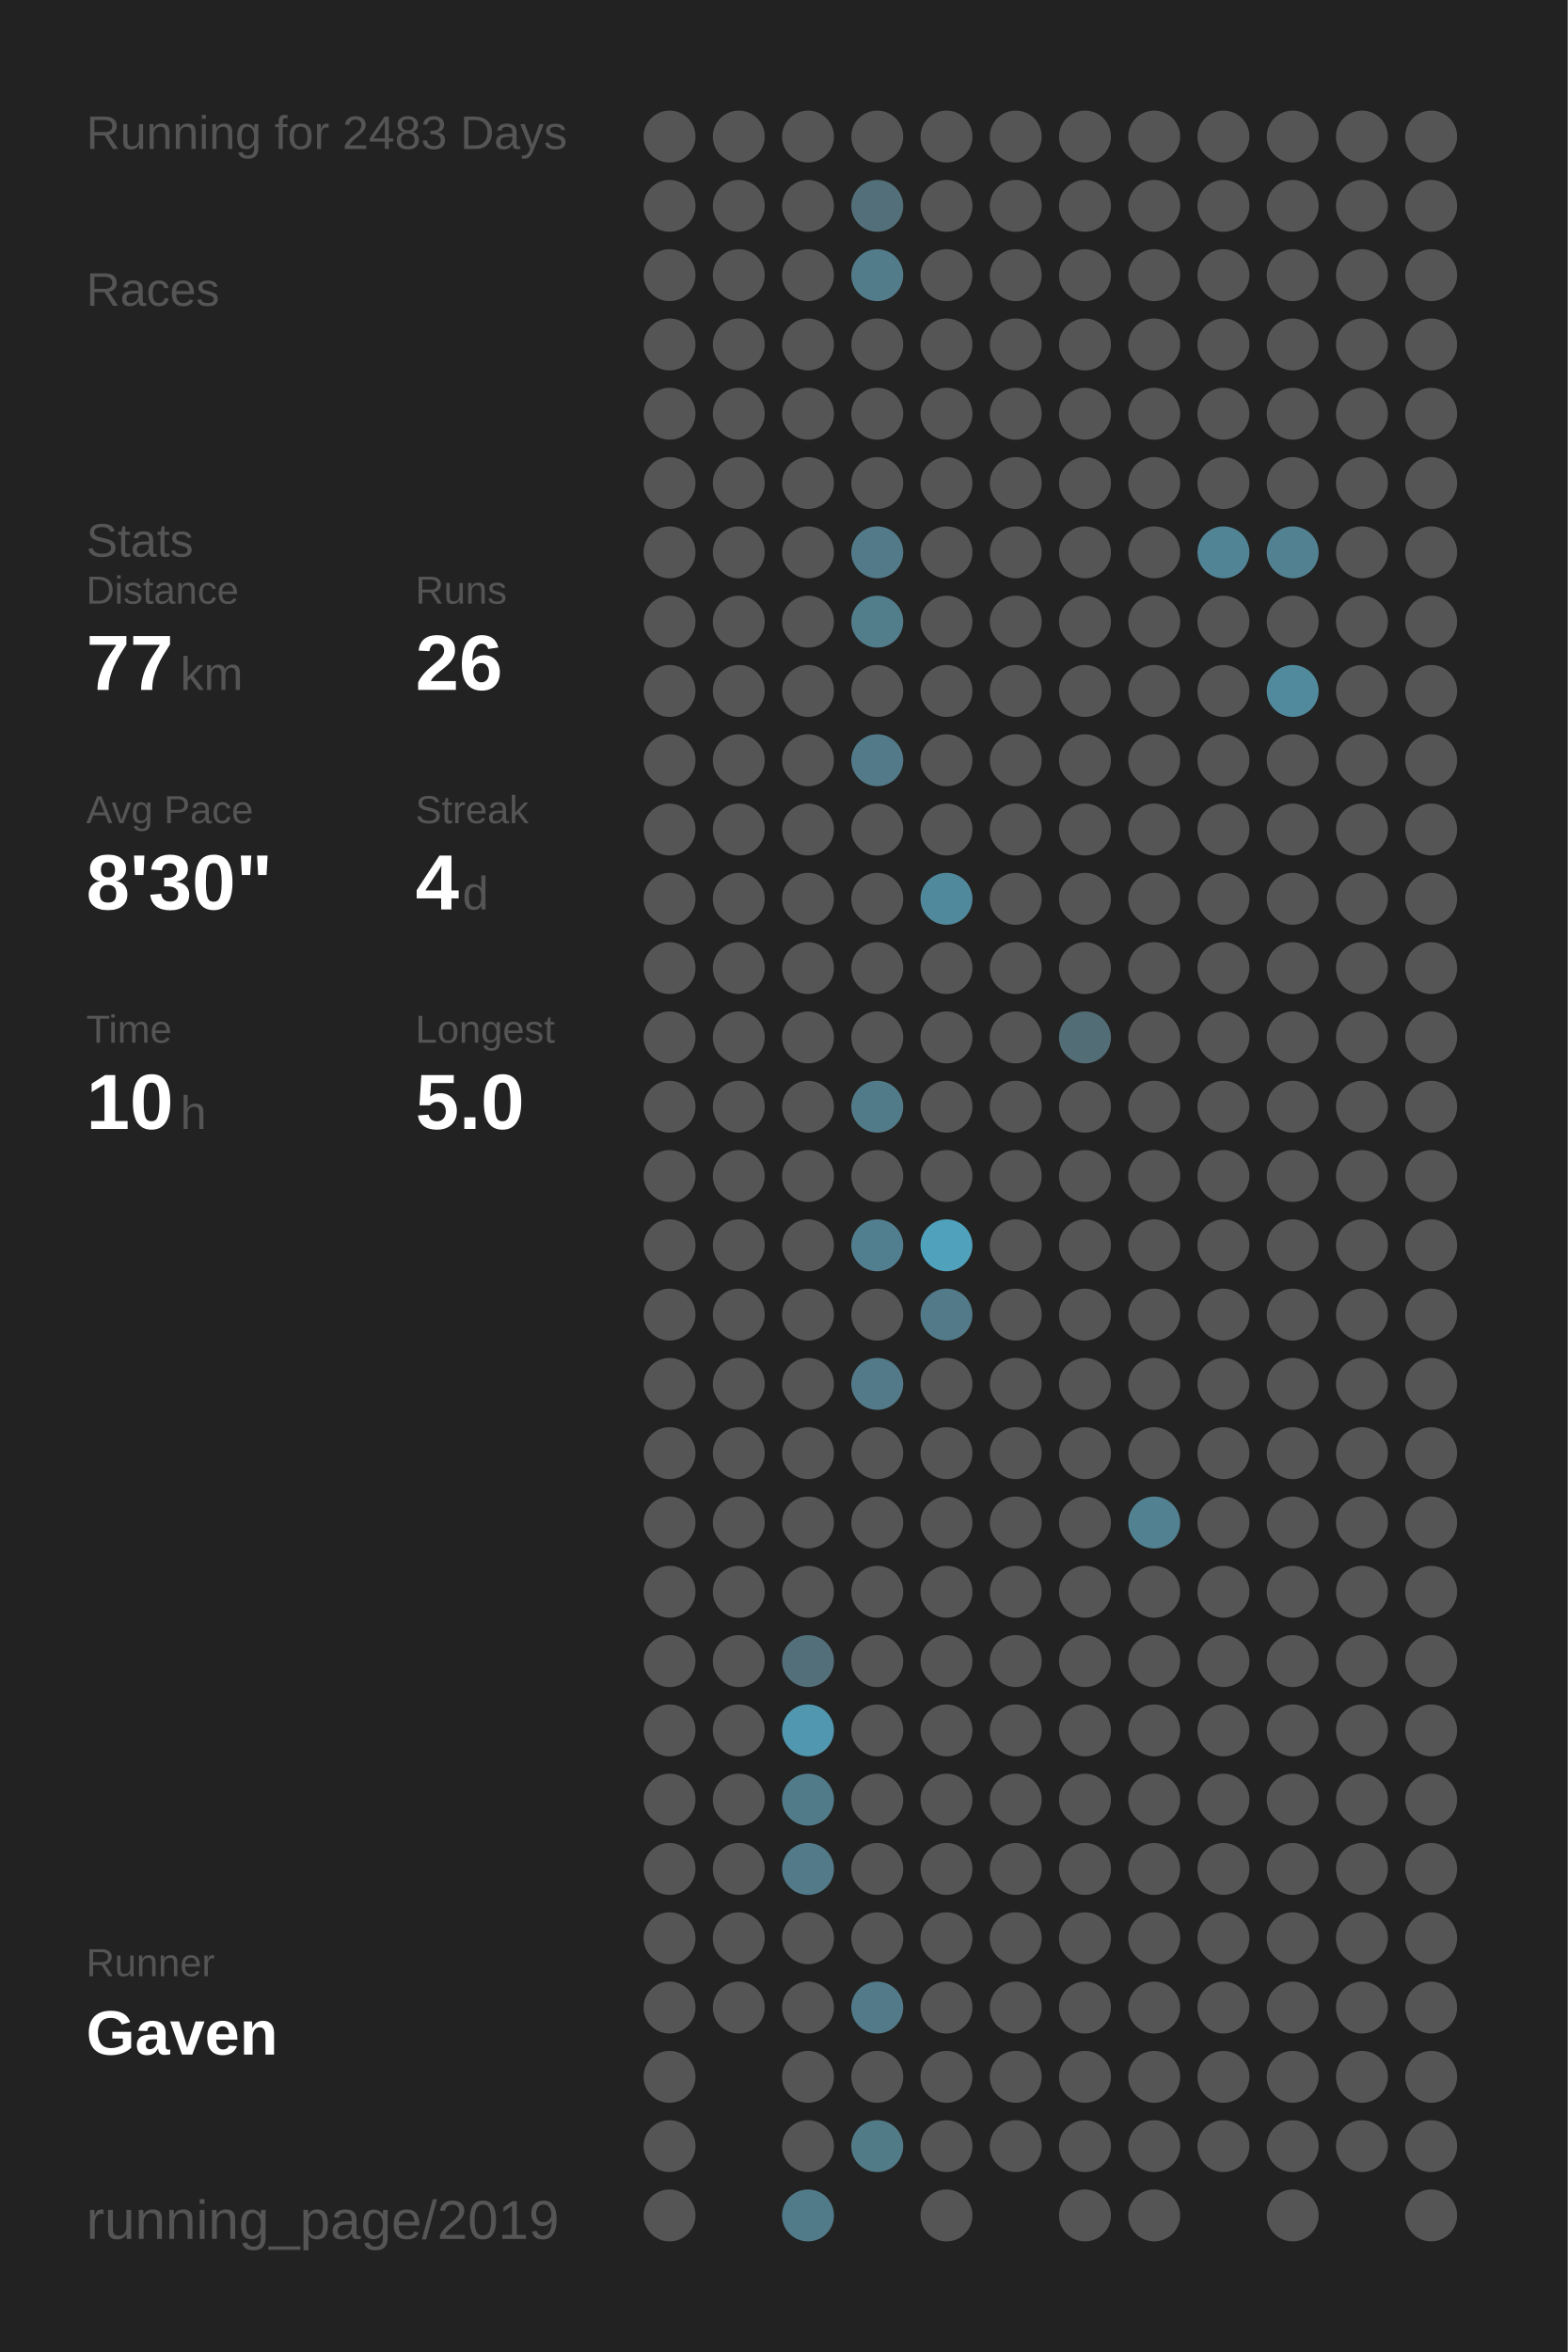
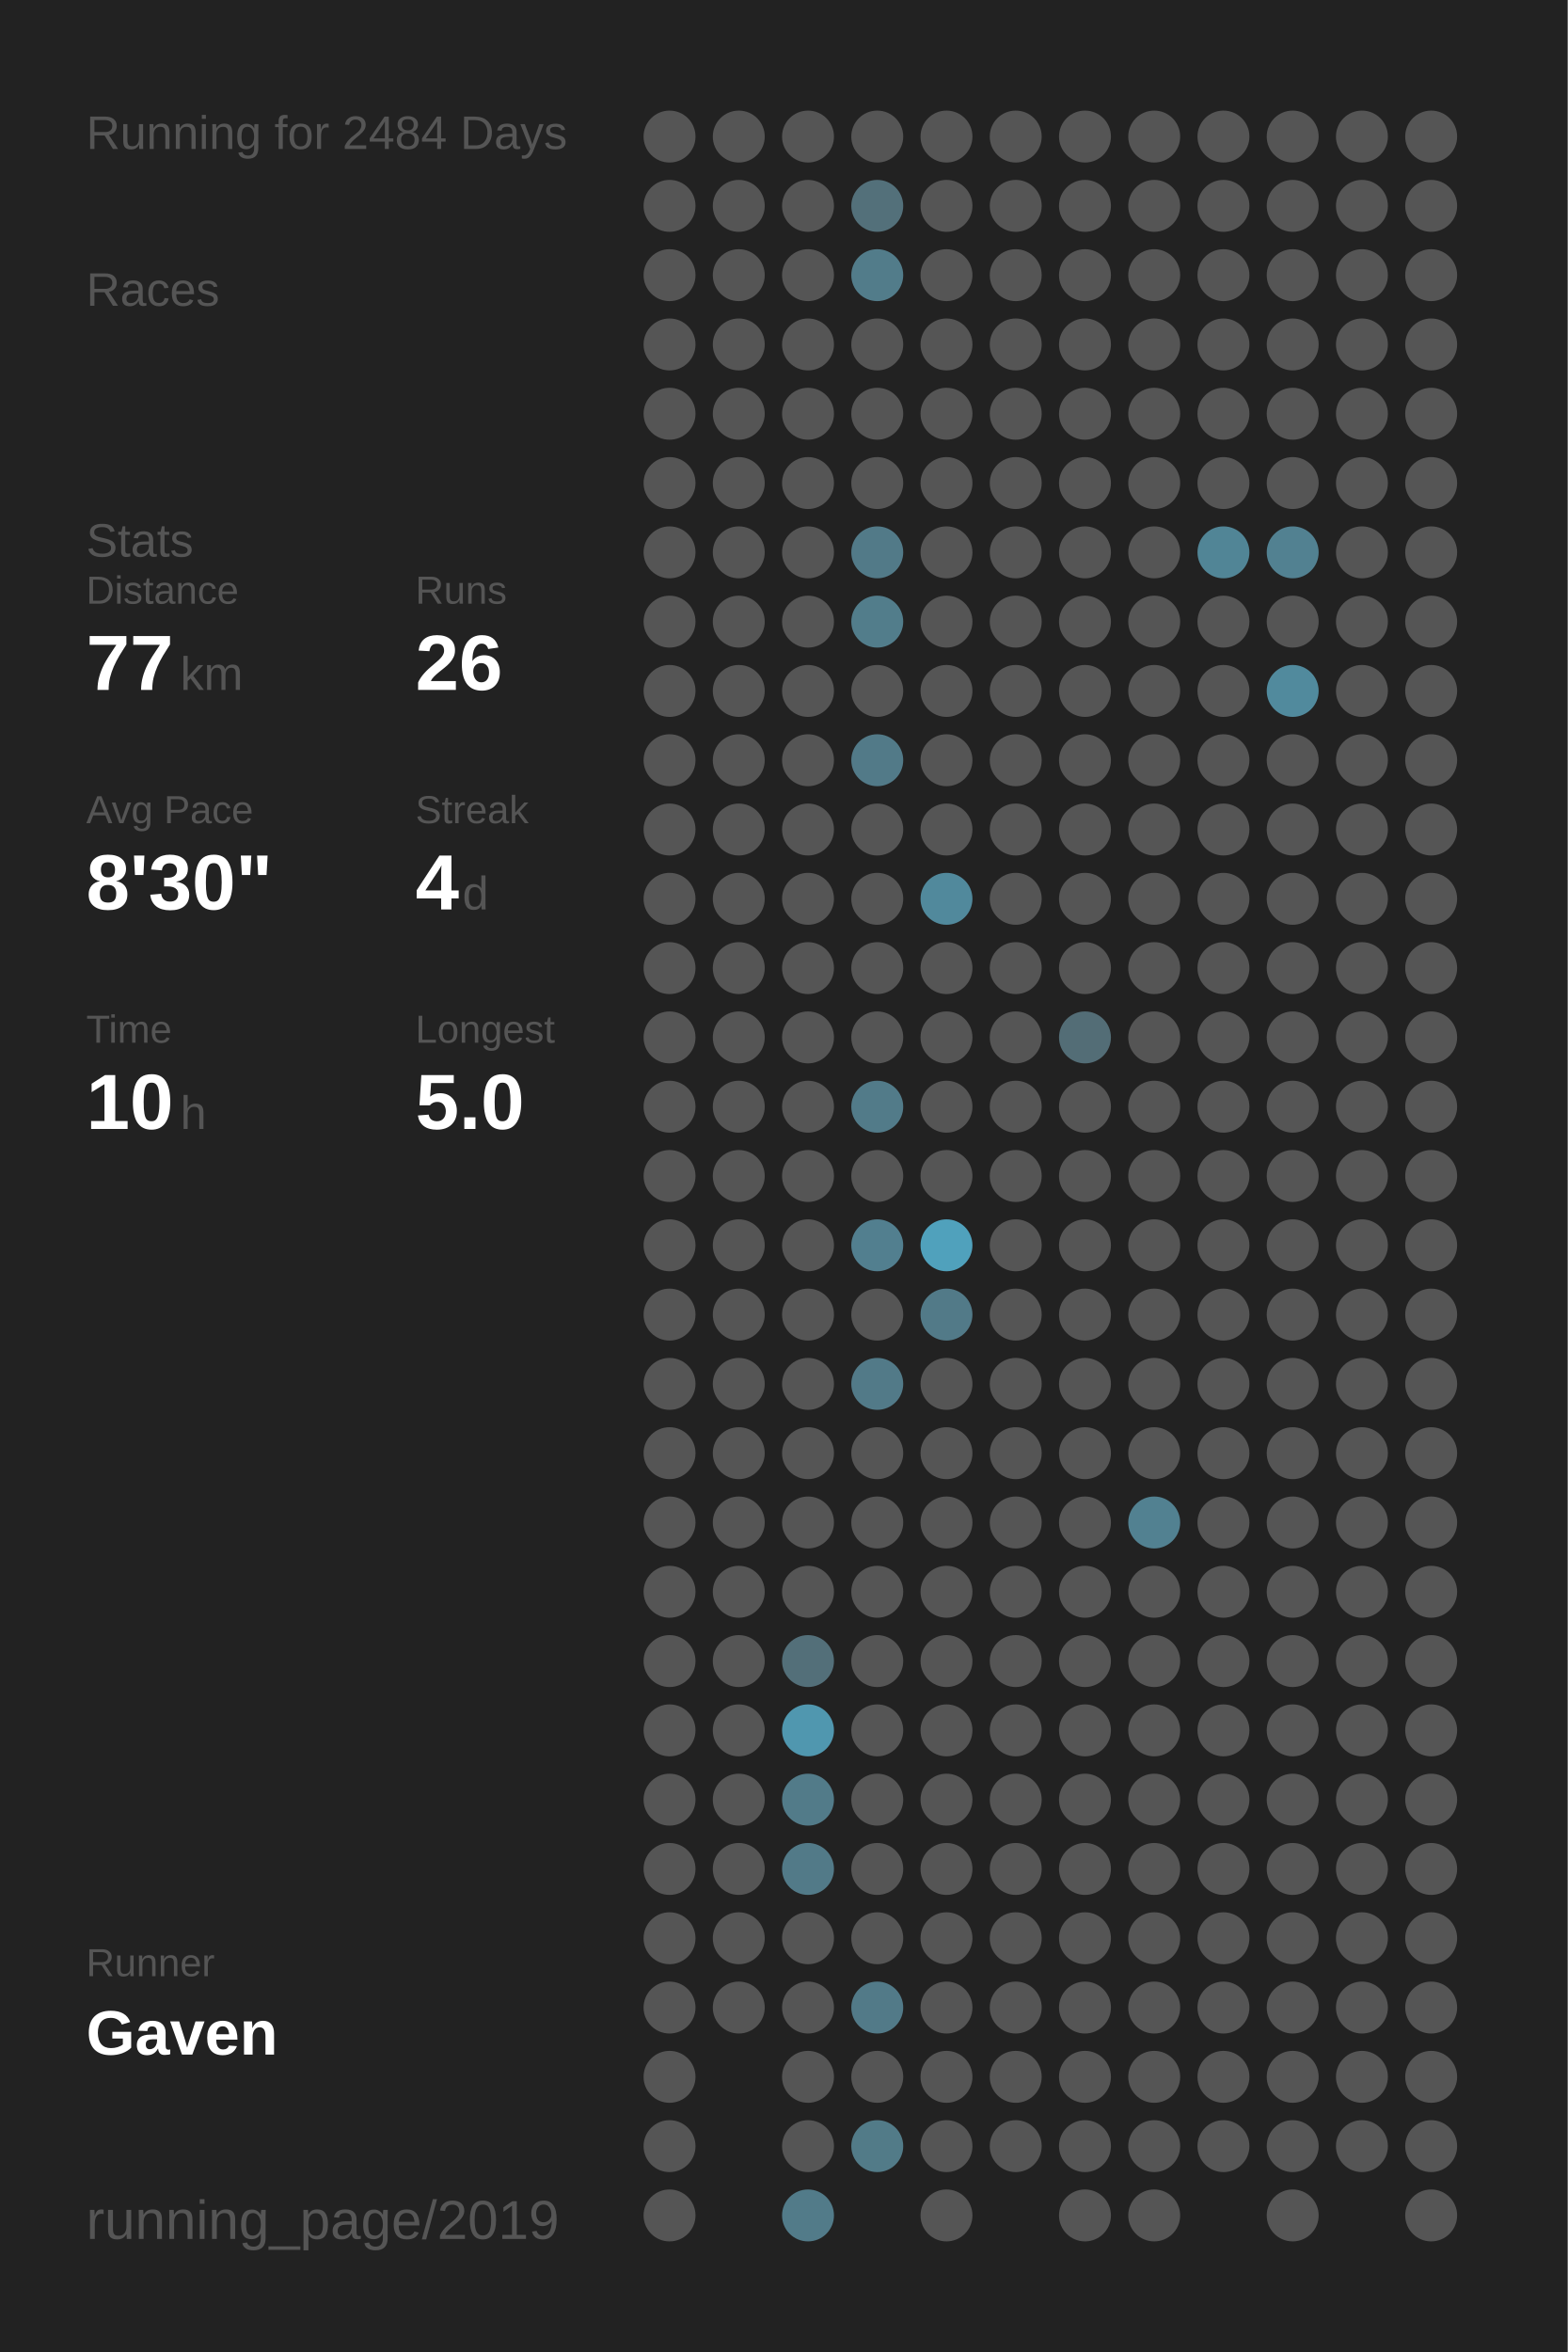
<svg xmlns="http://www.w3.org/2000/svg" baseProfile="full" height="300mm" version="1.1" viewBox="0,0,200,300" width="200mm">
  <defs />
  <rect fill="#222222" height="300" width="200" x="0" y="0" />
-   <text fill="#555555" style="font-size:6px; font-family:Arial;" x="11" y="19">Running for 2483 Days</text>
+   <text fill="#555555" style="font-size:6px; font-family:Arial;" x="11" y="19">Running for 2484 Days</text>
  <text fill="#555555" style="font-size:6px; font-family:Arial;" x="11" y="39">Races</text>
  <text fill="#555555" style="font-size:6px; font-family:Arial;" x="11" y="71">Stats</text>
  <text fill="#555555" style="font-size:5px; font-family:Arial;" x="11" y="77">Distance</text>
  <text fill="#FFFFFF" style="font-size:10px; font-family:Arial; font-weight:bold;" x="11" y="88">77</text>
  <text fill="#555555" style="font-size:6px; font-family:Arial;" x="23" y="88">km</text>
  <text fill="#555555" style="font-size:5px; font-family:Arial;" x="53" y="77">Runs</text>
  <text fill="#FFFFFF" style="font-size:10px; font-family:Arial; font-weight:bold;" x="53" y="88">26</text>
  <text fill="#555555" style="font-size:5px; font-family:Arial;" x="11" y="105">Avg Pace</text>
  <text fill="#FFFFFF" style="font-size:10px; font-family:Arial; font-weight:bold;" x="11" y="116">8'30"</text>
  <text fill="#555555" style="font-size:5px; font-family:Arial;" x="53" y="105">Streak</text>
  <text fill="#FFFFFF" style="font-size:10px; font-family:Arial; font-weight:bold;" x="53" y="116">4</text>
  <text fill="#555555" style="font-size:6px; font-family:Arial;" x="59" y="116">d</text>
  <text fill="#555555" style="font-size:5px; font-family:Arial;" x="11" y="133">Time</text>
  <text fill="#FFFFFF" style="font-size:10px; font-family:Arial; font-weight:bold;" x="11" y="144">10</text>
  <text fill="#555555" style="font-size:6px; font-family:Arial;" x="23" y="144">h</text>
  <text fill="#555555" style="font-size:5px; font-family:Arial;" x="53" y="133">Longest</text>
  <text fill="#FFFFFF" style="font-size:10px; font-family:Arial; font-weight:bold;" x="53" y="144">5.0</text>
  <text fill="#555555" style="font-size:5px; font-family:Arial;" x="11" y="252.065">Runner</text>
  <text fill="#FFFFFF" style="font-size:8px; font-family:Arial; font-weight:bold;" x="11" y="262.065">Gaven</text>
  <text fill="#555555" style="font-size:7px; font-family:Arial;" x="11" y="285.581">running_page/2019</text>
  <circle cx="85.417" cy="17.419" fill="#555555" r="3.312" />
  <circle cx="85.417" cy="26.258" fill="#555555" r="3.312" />
  <circle cx="85.417" cy="35.097" fill="#555555" r="3.312" />
  <circle cx="85.417" cy="43.935" fill="#555555" r="3.312" />
  <circle cx="85.417" cy="52.774" fill="#555555" r="3.312" />
  <circle cx="85.417" cy="61.613" fill="#555555" r="3.312" />
  <circle cx="85.417" cy="70.452" fill="#555555" r="3.312" />
  <circle cx="85.417" cy="79.29" fill="#555555" r="3.312" />
  <circle cx="85.417" cy="88.129" fill="#555555" r="3.312" />
  <circle cx="85.417" cy="96.968" fill="#555555" r="3.312" />
  <circle cx="85.417" cy="105.806" fill="#555555" r="3.312" />
  <circle cx="85.417" cy="114.645" fill="#555555" r="3.312" />
  <circle cx="85.417" cy="123.484" fill="#555555" r="3.312" />
  <circle cx="85.417" cy="132.323" fill="#555555" r="3.312" />
  <circle cx="85.417" cy="141.161" fill="#555555" r="3.312" />
  <circle cx="85.417" cy="150" fill="#555555" r="3.312" />
  <circle cx="85.417" cy="158.839" fill="#555555" r="3.312" />
  <circle cx="85.417" cy="167.677" fill="#555555" r="3.312" />
  <circle cx="85.417" cy="176.516" fill="#555555" r="3.312" />
  <circle cx="85.417" cy="185.355" fill="#555555" r="3.312" />
  <circle cx="85.417" cy="194.194" fill="#555555" r="3.312" />
  <circle cx="85.417" cy="203.032" fill="#555555" r="3.312" />
  <circle cx="85.417" cy="211.871" fill="#555555" r="3.312" />
  <circle cx="85.417" cy="220.71" fill="#555555" r="3.312" />
  <circle cx="85.417" cy="229.548" fill="#555555" r="3.312" />
  <circle cx="85.417" cy="238.387" fill="#555555" r="3.312" />
  <circle cx="85.417" cy="247.226" fill="#555555" r="3.312" />
  <circle cx="85.417" cy="256.065" fill="#555555" r="3.312" />
  <circle cx="85.417" cy="264.903" fill="#555555" r="3.312" />
  <circle cx="85.417" cy="273.742" fill="#555555" r="3.312" />
  <circle cx="85.417" cy="282.581" fill="#555555" r="3.312" />
  <circle cx="94.25" cy="17.419" fill="#555555" r="3.312" />
  <circle cx="94.25" cy="26.258" fill="#555555" r="3.312" />
  <circle cx="94.25" cy="35.097" fill="#555555" r="3.312" />
  <circle cx="94.25" cy="43.935" fill="#555555" r="3.312" />
  <circle cx="94.25" cy="52.774" fill="#555555" r="3.312" />
  <circle cx="94.25" cy="61.613" fill="#555555" r="3.312" />
  <circle cx="94.25" cy="70.452" fill="#555555" r="3.312" />
  <circle cx="94.25" cy="79.29" fill="#555555" r="3.312" />
  <circle cx="94.25" cy="88.129" fill="#555555" r="3.312" />
  <circle cx="94.25" cy="96.968" fill="#555555" r="3.312" />
  <circle cx="94.25" cy="105.806" fill="#555555" r="3.312" />
  <circle cx="94.25" cy="114.645" fill="#555555" r="3.312" />
  <circle cx="94.25" cy="123.484" fill="#555555" r="3.312" />
  <circle cx="94.25" cy="132.323" fill="#555555" r="3.312" />
  <circle cx="94.25" cy="141.161" fill="#555555" r="3.312" />
  <circle cx="94.25" cy="150" fill="#555555" r="3.312" />
  <circle cx="94.25" cy="158.839" fill="#555555" r="3.312" />
  <circle cx="94.25" cy="167.677" fill="#555555" r="3.312" />
  <circle cx="94.25" cy="176.516" fill="#555555" r="3.312" />
  <circle cx="94.25" cy="185.355" fill="#555555" r="3.312" />
  <circle cx="94.25" cy="194.194" fill="#555555" r="3.312" />
  <circle cx="94.25" cy="203.032" fill="#555555" r="3.312" />
  <circle cx="94.25" cy="211.871" fill="#555555" r="3.312" />
  <circle cx="94.25" cy="220.71" fill="#555555" r="3.312" />
  <circle cx="94.25" cy="229.548" fill="#555555" r="3.312" />
  <circle cx="94.25" cy="238.387" fill="#555555" r="3.312" />
  <circle cx="94.25" cy="247.226" fill="#555555" r="3.312" />
  <circle cx="94.25" cy="256.065" fill="#555555" r="3.312" />
  <circle cx="103.083" cy="17.419" fill="#555555" r="3.312" />
  <circle cx="103.083" cy="26.258" fill="#555555" r="3.312" />
  <circle cx="103.083" cy="35.097" fill="#555555" r="3.312" />
  <circle cx="103.083" cy="43.935" fill="#555555" r="3.312" />
  <circle cx="103.083" cy="52.774" fill="#555555" r="3.312" />
  <circle cx="103.083" cy="61.613" fill="#555555" r="3.312" />
  <circle cx="103.083" cy="70.452" fill="#555555" r="3.312" />
  <circle cx="103.083" cy="79.29" fill="#555555" r="3.312" />
  <circle cx="103.083" cy="88.129" fill="#555555" r="3.312" />
  <circle cx="103.083" cy="96.968" fill="#555555" r="3.312" />
  <circle cx="103.083" cy="105.806" fill="#555555" r="3.312" />
  <circle cx="103.083" cy="114.645" fill="#555555" r="3.312" />
  <circle cx="103.083" cy="123.484" fill="#555555" r="3.312" />
  <circle cx="103.083" cy="132.323" fill="#555555" r="3.312" />
  <circle cx="103.083" cy="141.161" fill="#555555" r="3.312" />
  <circle cx="103.083" cy="150" fill="#555555" r="3.312" />
  <circle cx="103.083" cy="158.839" fill="#555555" r="3.312" />
  <circle cx="103.083" cy="167.677" fill="#555555" r="3.312" />
  <circle cx="103.083" cy="176.516" fill="#555555" r="3.312" />
  <circle cx="103.083" cy="185.355" fill="#555555" r="3.312" />
  <circle cx="103.083" cy="194.194" fill="#555555" r="3.312" />
  <circle cx="103.083" cy="203.032" fill="#555555" r="3.312" />
  <circle cx="103.083" cy="211.871" fill="#536f79" r="3.312" />
  <circle cx="103.083" cy="220.71" fill="#5097af" r="3.312" />
  <circle cx="103.083" cy="229.548" fill="#527b89" r="3.312" />
  <circle cx="103.083" cy="238.387" fill="#527a88" r="3.312" />
  <circle cx="103.083" cy="247.226" fill="#555555" r="3.312" />
  <circle cx="103.083" cy="256.065" fill="#555555" r="3.312" />
  <circle cx="103.083" cy="264.903" fill="#555555" r="3.312" />
  <circle cx="103.083" cy="273.742" fill="#555555" r="3.312" />
  <circle cx="103.083" cy="282.581" fill="#527b89" r="3.312" />
  <circle cx="111.917" cy="17.419" fill="#555555" r="3.312" />
  <circle cx="111.917" cy="26.258" fill="#53707a" r="3.312" />
  <circle cx="111.917" cy="35.097" fill="#527c8a" r="3.312" />
  <circle cx="111.917" cy="43.935" fill="#555555" r="3.312" />
  <circle cx="111.917" cy="52.774" fill="#555555" r="3.312" />
  <circle cx="111.917" cy="61.613" fill="#555555" r="3.312" />
  <circle cx="111.917" cy="70.452" fill="#527a88" r="3.312" />
  <circle cx="111.917" cy="79.29" fill="#527d8b" r="3.312" />
  <circle cx="111.917" cy="88.129" fill="#555555" r="3.312" />
  <circle cx="111.917" cy="96.968" fill="#527a88" r="3.312" />
  <circle cx="111.917" cy="105.806" fill="#555555" r="3.312" />
  <circle cx="111.917" cy="114.645" fill="#555555" r="3.312" />
  <circle cx="111.917" cy="123.484" fill="#555555" r="3.312" />
  <circle cx="111.917" cy="132.323" fill="#555555" r="3.312" />
  <circle cx="111.917" cy="141.161" fill="#527b89" r="3.312" />
  <circle cx="111.917" cy="150" fill="#555555" r="3.312" />
  <circle cx="111.917" cy="158.839" fill="#527f8f" r="3.312" />
  <circle cx="111.917" cy="167.677" fill="#555555" r="3.312" />
  <circle cx="111.917" cy="176.516" fill="#527a88" r="3.312" />
  <circle cx="111.917" cy="185.355" fill="#555555" r="3.312" />
  <circle cx="111.917" cy="194.194" fill="#555555" r="3.312" />
  <circle cx="111.917" cy="203.032" fill="#555555" r="3.312" />
  <circle cx="111.917" cy="211.871" fill="#555555" r="3.312" />
  <circle cx="111.917" cy="220.71" fill="#555555" r="3.312" />
  <circle cx="111.917" cy="229.548" fill="#555555" r="3.312" />
  <circle cx="111.917" cy="238.387" fill="#555555" r="3.312" />
  <circle cx="111.917" cy="247.226" fill="#555555" r="3.312" />
  <circle cx="111.917" cy="256.065" fill="#527a88" r="3.312" />
  <circle cx="111.917" cy="264.903" fill="#555555" r="3.312" />
  <circle cx="111.917" cy="273.742" fill="#527b88" r="3.312" />
  <circle cx="120.75" cy="17.419" fill="#555555" r="3.312" />
  <circle cx="120.75" cy="26.258" fill="#555555" r="3.312" />
  <circle cx="120.75" cy="35.097" fill="#555555" r="3.312" />
  <circle cx="120.75" cy="43.935" fill="#555555" r="3.312" />
  <circle cx="120.75" cy="52.774" fill="#555555" r="3.312" />
  <circle cx="120.75" cy="61.613" fill="#555555" r="3.312" />
  <circle cx="120.75" cy="70.452" fill="#555555" r="3.312" />
  <circle cx="120.75" cy="79.29" fill="#555555" r="3.312" />
  <circle cx="120.75" cy="88.129" fill="#555555" r="3.312" />
  <circle cx="120.75" cy="96.968" fill="#555555" r="3.312" />
  <circle cx="120.75" cy="105.806" fill="#555555" r="3.312" />
  <circle cx="120.75" cy="114.645" fill="#51899c" r="3.312" />
  <circle cx="120.75" cy="123.484" fill="#555555" r="3.312" />
  <circle cx="120.75" cy="132.323" fill="#555555" r="3.312" />
  <circle cx="120.75" cy="141.161" fill="#555555" r="3.312" />
  <circle cx="120.75" cy="150" fill="#555555" r="3.312" />
  <circle cx="120.75" cy="158.839" fill="#50a1bc" r="3.312" />
  <circle cx="120.75" cy="167.677" fill="#527a88" r="3.312" />
  <circle cx="120.75" cy="176.516" fill="#555555" r="3.312" />
  <circle cx="120.75" cy="185.355" fill="#555555" r="3.312" />
  <circle cx="120.75" cy="194.194" fill="#555555" r="3.312" />
  <circle cx="120.75" cy="203.032" fill="#555555" r="3.312" />
  <circle cx="120.75" cy="211.871" fill="#555555" r="3.312" />
  <circle cx="120.75" cy="220.71" fill="#555555" r="3.312" />
  <circle cx="120.75" cy="229.548" fill="#555555" r="3.312" />
  <circle cx="120.75" cy="238.387" fill="#555555" r="3.312" />
  <circle cx="120.75" cy="247.226" fill="#555555" r="3.312" />
  <circle cx="120.75" cy="256.065" fill="#555555" r="3.312" />
  <circle cx="120.75" cy="264.903" fill="#555555" r="3.312" />
  <circle cx="120.75" cy="273.742" fill="#555555" r="3.312" />
  <circle cx="120.75" cy="282.581" fill="#555555" r="3.312" />
  <circle cx="129.583" cy="17.419" fill="#555555" r="3.312" />
  <circle cx="129.583" cy="26.258" fill="#555555" r="3.312" />
  <circle cx="129.583" cy="35.097" fill="#555555" r="3.312" />
  <circle cx="129.583" cy="43.935" fill="#555555" r="3.312" />
  <circle cx="129.583" cy="52.774" fill="#555555" r="3.312" />
  <circle cx="129.583" cy="61.613" fill="#555555" r="3.312" />
  <circle cx="129.583" cy="70.452" fill="#555555" r="3.312" />
  <circle cx="129.583" cy="79.29" fill="#555555" r="3.312" />
  <circle cx="129.583" cy="88.129" fill="#555555" r="3.312" />
  <circle cx="129.583" cy="96.968" fill="#555555" r="3.312" />
  <circle cx="129.583" cy="105.806" fill="#555555" r="3.312" />
  <circle cx="129.583" cy="114.645" fill="#555555" r="3.312" />
  <circle cx="129.583" cy="123.484" fill="#555555" r="3.312" />
  <circle cx="129.583" cy="132.323" fill="#555555" r="3.312" />
  <circle cx="129.583" cy="141.161" fill="#555555" r="3.312" />
  <circle cx="129.583" cy="150" fill="#555555" r="3.312" />
  <circle cx="129.583" cy="158.839" fill="#555555" r="3.312" />
  <circle cx="129.583" cy="167.677" fill="#555555" r="3.312" />
  <circle cx="129.583" cy="176.516" fill="#555555" r="3.312" />
  <circle cx="129.583" cy="185.355" fill="#555555" r="3.312" />
  <circle cx="129.583" cy="194.194" fill="#555555" r="3.312" />
  <circle cx="129.583" cy="203.032" fill="#555555" r="3.312" />
  <circle cx="129.583" cy="211.871" fill="#555555" r="3.312" />
  <circle cx="129.583" cy="220.71" fill="#555555" r="3.312" />
  <circle cx="129.583" cy="229.548" fill="#555555" r="3.312" />
  <circle cx="129.583" cy="238.387" fill="#555555" r="3.312" />
  <circle cx="129.583" cy="247.226" fill="#555555" r="3.312" />
  <circle cx="129.583" cy="256.065" fill="#555555" r="3.312" />
  <circle cx="129.583" cy="264.903" fill="#555555" r="3.312" />
  <circle cx="129.583" cy="273.742" fill="#555555" r="3.312" />
  <circle cx="138.417" cy="17.419" fill="#555555" r="3.312" />
  <circle cx="138.417" cy="26.258" fill="#555555" r="3.312" />
  <circle cx="138.417" cy="35.097" fill="#555555" r="3.312" />
  <circle cx="138.417" cy="43.935" fill="#555555" r="3.312" />
  <circle cx="138.417" cy="52.774" fill="#555555" r="3.312" />
  <circle cx="138.417" cy="61.613" fill="#555555" r="3.312" />
  <circle cx="138.417" cy="70.452" fill="#555555" r="3.312" />
  <circle cx="138.417" cy="79.29" fill="#555555" r="3.312" />
  <circle cx="138.417" cy="88.129" fill="#555555" r="3.312" />
  <circle cx="138.417" cy="96.968" fill="#555555" r="3.312" />
  <circle cx="138.417" cy="105.806" fill="#555555" r="3.312" />
  <circle cx="138.417" cy="114.645" fill="#555555" r="3.312" />
  <circle cx="138.417" cy="123.484" fill="#555555" r="3.312" />
  <circle cx="138.417" cy="132.323" fill="#536d76" r="3.312" />
  <circle cx="138.417" cy="141.161" fill="#555555" r="3.312" />
  <circle cx="138.417" cy="150" fill="#555555" r="3.312" />
  <circle cx="138.417" cy="158.839" fill="#555555" r="3.312" />
  <circle cx="138.417" cy="167.677" fill="#555555" r="3.312" />
  <circle cx="138.417" cy="176.516" fill="#555555" r="3.312" />
  <circle cx="138.417" cy="185.355" fill="#555555" r="3.312" />
  <circle cx="138.417" cy="194.194" fill="#555555" r="3.312" />
  <circle cx="138.417" cy="203.032" fill="#555555" r="3.312" />
  <circle cx="138.417" cy="211.871" fill="#555555" r="3.312" />
  <circle cx="138.417" cy="220.71" fill="#555555" r="3.312" />
  <circle cx="138.417" cy="229.548" fill="#555555" r="3.312" />
  <circle cx="138.417" cy="238.387" fill="#555555" r="3.312" />
  <circle cx="138.417" cy="247.226" fill="#555555" r="3.312" />
  <circle cx="138.417" cy="256.065" fill="#555555" r="3.312" />
  <circle cx="138.417" cy="264.903" fill="#555555" r="3.312" />
  <circle cx="138.417" cy="273.742" fill="#555555" r="3.312" />
  <circle cx="138.417" cy="282.581" fill="#555555" r="3.312" />
  <circle cx="147.25" cy="17.419" fill="#555555" r="3.312" />
  <circle cx="147.25" cy="26.258" fill="#555555" r="3.312" />
  <circle cx="147.25" cy="35.097" fill="#555555" r="3.312" />
  <circle cx="147.25" cy="43.935" fill="#555555" r="3.312" />
  <circle cx="147.25" cy="52.774" fill="#555555" r="3.312" />
  <circle cx="147.25" cy="61.613" fill="#555555" r="3.312" />
  <circle cx="147.25" cy="70.452" fill="#555555" r="3.312" />
  <circle cx="147.25" cy="79.29" fill="#555555" r="3.312" />
  <circle cx="147.25" cy="88.129" fill="#555555" r="3.312" />
  <circle cx="147.25" cy="96.968" fill="#555555" r="3.312" />
  <circle cx="147.25" cy="105.806" fill="#555555" r="3.312" />
  <circle cx="147.25" cy="114.645" fill="#555555" r="3.312" />
  <circle cx="147.25" cy="123.484" fill="#555555" r="3.312" />
  <circle cx="147.25" cy="132.323" fill="#555555" r="3.312" />
  <circle cx="147.25" cy="141.161" fill="#555555" r="3.312" />
  <circle cx="147.25" cy="150" fill="#555555" r="3.312" />
  <circle cx="147.25" cy="158.839" fill="#555555" r="3.312" />
  <circle cx="147.25" cy="167.677" fill="#555555" r="3.312" />
  <circle cx="147.25" cy="176.516" fill="#555555" r="3.312" />
  <circle cx="147.25" cy="185.355" fill="#555555" r="3.312" />
  <circle cx="147.25" cy="194.194" fill="#528191" r="3.312" />
  <circle cx="147.25" cy="203.032" fill="#555555" r="3.312" />
  <circle cx="147.25" cy="211.871" fill="#555555" r="3.312" />
  <circle cx="147.25" cy="220.71" fill="#555555" r="3.312" />
  <circle cx="147.25" cy="229.548" fill="#555555" r="3.312" />
  <circle cx="147.25" cy="238.387" fill="#555555" r="3.312" />
  <circle cx="147.25" cy="247.226" fill="#555555" r="3.312" />
  <circle cx="147.25" cy="256.065" fill="#555555" r="3.312" />
  <circle cx="147.25" cy="264.903" fill="#555555" r="3.312" />
  <circle cx="147.25" cy="273.742" fill="#555555" r="3.312" />
  <circle cx="147.25" cy="282.581" fill="#555555" r="3.312" />
  <circle cx="156.083" cy="17.419" fill="#555555" r="3.312" />
  <circle cx="156.083" cy="26.258" fill="#555555" r="3.312" />
  <circle cx="156.083" cy="35.097" fill="#555555" r="3.312" />
  <circle cx="156.083" cy="43.935" fill="#555555" r="3.312" />
  <circle cx="156.083" cy="52.774" fill="#555555" r="3.312" />
  <circle cx="156.083" cy="61.613" fill="#555555" r="3.312" />
  <circle cx="156.083" cy="70.452" fill="#518596" r="3.312" />
  <circle cx="156.083" cy="79.29" fill="#555555" r="3.312" />
  <circle cx="156.083" cy="88.129" fill="#555555" r="3.312" />
  <circle cx="156.083" cy="96.968" fill="#555555" r="3.312" />
  <circle cx="156.083" cy="105.806" fill="#555555" r="3.312" />
  <circle cx="156.083" cy="114.645" fill="#555555" r="3.312" />
  <circle cx="156.083" cy="123.484" fill="#555555" r="3.312" />
  <circle cx="156.083" cy="132.323" fill="#555555" r="3.312" />
  <circle cx="156.083" cy="141.161" fill="#555555" r="3.312" />
  <circle cx="156.083" cy="150" fill="#555555" r="3.312" />
  <circle cx="156.083" cy="158.839" fill="#555555" r="3.312" />
  <circle cx="156.083" cy="167.677" fill="#555555" r="3.312" />
  <circle cx="156.083" cy="176.516" fill="#555555" r="3.312" />
  <circle cx="156.083" cy="185.355" fill="#555555" r="3.312" />
  <circle cx="156.083" cy="194.194" fill="#555555" r="3.312" />
  <circle cx="156.083" cy="203.032" fill="#555555" r="3.312" />
  <circle cx="156.083" cy="211.871" fill="#555555" r="3.312" />
  <circle cx="156.083" cy="220.71" fill="#555555" r="3.312" />
  <circle cx="156.083" cy="229.548" fill="#555555" r="3.312" />
  <circle cx="156.083" cy="238.387" fill="#555555" r="3.312" />
  <circle cx="156.083" cy="247.226" fill="#555555" r="3.312" />
  <circle cx="156.083" cy="256.065" fill="#555555" r="3.312" />
  <circle cx="156.083" cy="264.903" fill="#555555" r="3.312" />
  <circle cx="156.083" cy="273.742" fill="#555555" r="3.312" />
  <circle cx="164.917" cy="17.419" fill="#555555" r="3.312" />
  <circle cx="164.917" cy="26.258" fill="#555555" r="3.312" />
  <circle cx="164.917" cy="35.097" fill="#555555" r="3.312" />
  <circle cx="164.917" cy="43.935" fill="#555555" r="3.312" />
  <circle cx="164.917" cy="52.774" fill="#555555" r="3.312" />
  <circle cx="164.917" cy="61.613" fill="#555555" r="3.312" />
  <circle cx="164.917" cy="70.452" fill="#528191" r="3.312" />
  <circle cx="164.917" cy="79.29" fill="#555555" r="3.312" />
  <circle cx="164.917" cy="88.129" fill="#518a9d" r="3.312" />
  <circle cx="164.917" cy="96.968" fill="#555555" r="3.312" />
  <circle cx="164.917" cy="105.806" fill="#555555" r="3.312" />
  <circle cx="164.917" cy="114.645" fill="#555555" r="3.312" />
  <circle cx="164.917" cy="123.484" fill="#555555" r="3.312" />
  <circle cx="164.917" cy="132.323" fill="#555555" r="3.312" />
  <circle cx="164.917" cy="141.161" fill="#555555" r="3.312" />
  <circle cx="164.917" cy="150" fill="#555555" r="3.312" />
  <circle cx="164.917" cy="158.839" fill="#555555" r="3.312" />
  <circle cx="164.917" cy="167.677" fill="#555555" r="3.312" />
  <circle cx="164.917" cy="176.516" fill="#555555" r="3.312" />
  <circle cx="164.917" cy="185.355" fill="#555555" r="3.312" />
  <circle cx="164.917" cy="194.194" fill="#555555" r="3.312" />
  <circle cx="164.917" cy="203.032" fill="#555555" r="3.312" />
  <circle cx="164.917" cy="211.871" fill="#555555" r="3.312" />
  <circle cx="164.917" cy="220.71" fill="#555555" r="3.312" />
  <circle cx="164.917" cy="229.548" fill="#555555" r="3.312" />
  <circle cx="164.917" cy="238.387" fill="#555555" r="3.312" />
  <circle cx="164.917" cy="247.226" fill="#555555" r="3.312" />
  <circle cx="164.917" cy="256.065" fill="#555555" r="3.312" />
  <circle cx="164.917" cy="264.903" fill="#555555" r="3.312" />
  <circle cx="164.917" cy="273.742" fill="#555555" r="3.312" />
  <circle cx="164.917" cy="282.581" fill="#555555" r="3.312" />
  <circle cx="173.75" cy="17.419" fill="#555555" r="3.312" />
  <circle cx="173.75" cy="26.258" fill="#555555" r="3.312" />
  <circle cx="173.75" cy="35.097" fill="#555555" r="3.312" />
  <circle cx="173.75" cy="43.935" fill="#555555" r="3.312" />
  <circle cx="173.75" cy="52.774" fill="#555555" r="3.312" />
  <circle cx="173.75" cy="61.613" fill="#555555" r="3.312" />
  <circle cx="173.75" cy="70.452" fill="#555555" r="3.312" />
  <circle cx="173.75" cy="79.29" fill="#555555" r="3.312" />
  <circle cx="173.75" cy="88.129" fill="#555555" r="3.312" />
  <circle cx="173.75" cy="96.968" fill="#555555" r="3.312" />
  <circle cx="173.75" cy="105.806" fill="#555555" r="3.312" />
  <circle cx="173.75" cy="114.645" fill="#555555" r="3.312" />
  <circle cx="173.75" cy="123.484" fill="#555555" r="3.312" />
  <circle cx="173.75" cy="132.323" fill="#555555" r="3.312" />
  <circle cx="173.75" cy="141.161" fill="#555555" r="3.312" />
  <circle cx="173.75" cy="150" fill="#555555" r="3.312" />
  <circle cx="173.75" cy="158.839" fill="#555555" r="3.312" />
  <circle cx="173.75" cy="167.677" fill="#555555" r="3.312" />
  <circle cx="173.75" cy="176.516" fill="#555555" r="3.312" />
  <circle cx="173.75" cy="185.355" fill="#555555" r="3.312" />
  <circle cx="173.75" cy="194.194" fill="#555555" r="3.312" />
  <circle cx="173.75" cy="203.032" fill="#555555" r="3.312" />
  <circle cx="173.75" cy="211.871" fill="#555555" r="3.312" />
  <circle cx="173.75" cy="220.71" fill="#555555" r="3.312" />
  <circle cx="173.75" cy="229.548" fill="#555555" r="3.312" />
  <circle cx="173.75" cy="238.387" fill="#555555" r="3.312" />
  <circle cx="173.75" cy="247.226" fill="#555555" r="3.312" />
  <circle cx="173.75" cy="256.065" fill="#555555" r="3.312" />
  <circle cx="173.75" cy="264.903" fill="#555555" r="3.312" />
  <circle cx="173.75" cy="273.742" fill="#555555" r="3.312" />
  <circle cx="182.583" cy="17.419" fill="#555555" r="3.312" />
  <circle cx="182.583" cy="26.258" fill="#555555" r="3.312" />
  <circle cx="182.583" cy="35.097" fill="#555555" r="3.312" />
  <circle cx="182.583" cy="43.935" fill="#555555" r="3.312" />
  <circle cx="182.583" cy="52.774" fill="#555555" r="3.312" />
  <circle cx="182.583" cy="61.613" fill="#555555" r="3.312" />
  <circle cx="182.583" cy="70.452" fill="#555555" r="3.312" />
  <circle cx="182.583" cy="79.29" fill="#555555" r="3.312" />
  <circle cx="182.583" cy="88.129" fill="#555555" r="3.312" />
  <circle cx="182.583" cy="96.968" fill="#555555" r="3.312" />
  <circle cx="182.583" cy="105.806" fill="#555555" r="3.312" />
  <circle cx="182.583" cy="114.645" fill="#555555" r="3.312" />
  <circle cx="182.583" cy="123.484" fill="#555555" r="3.312" />
  <circle cx="182.583" cy="132.323" fill="#555555" r="3.312" />
  <circle cx="182.583" cy="141.161" fill="#555555" r="3.312" />
  <circle cx="182.583" cy="150" fill="#555555" r="3.312" />
  <circle cx="182.583" cy="158.839" fill="#555555" r="3.312" />
  <circle cx="182.583" cy="167.677" fill="#555555" r="3.312" />
  <circle cx="182.583" cy="176.516" fill="#555555" r="3.312" />
  <circle cx="182.583" cy="185.355" fill="#555555" r="3.312" />
  <circle cx="182.583" cy="194.194" fill="#555555" r="3.312" />
  <circle cx="182.583" cy="203.032" fill="#555555" r="3.312" />
  <circle cx="182.583" cy="211.871" fill="#555555" r="3.312" />
  <circle cx="182.583" cy="220.71" fill="#555555" r="3.312" />
  <circle cx="182.583" cy="229.548" fill="#555555" r="3.312" />
  <circle cx="182.583" cy="238.387" fill="#555555" r="3.312" />
  <circle cx="182.583" cy="247.226" fill="#555555" r="3.312" />
  <circle cx="182.583" cy="256.065" fill="#555555" r="3.312" />
  <circle cx="182.583" cy="264.903" fill="#555555" r="3.312" />
  <circle cx="182.583" cy="273.742" fill="#555555" r="3.312" />
  <circle cx="182.583" cy="282.581" fill="#555555" r="3.312" />
</svg>
